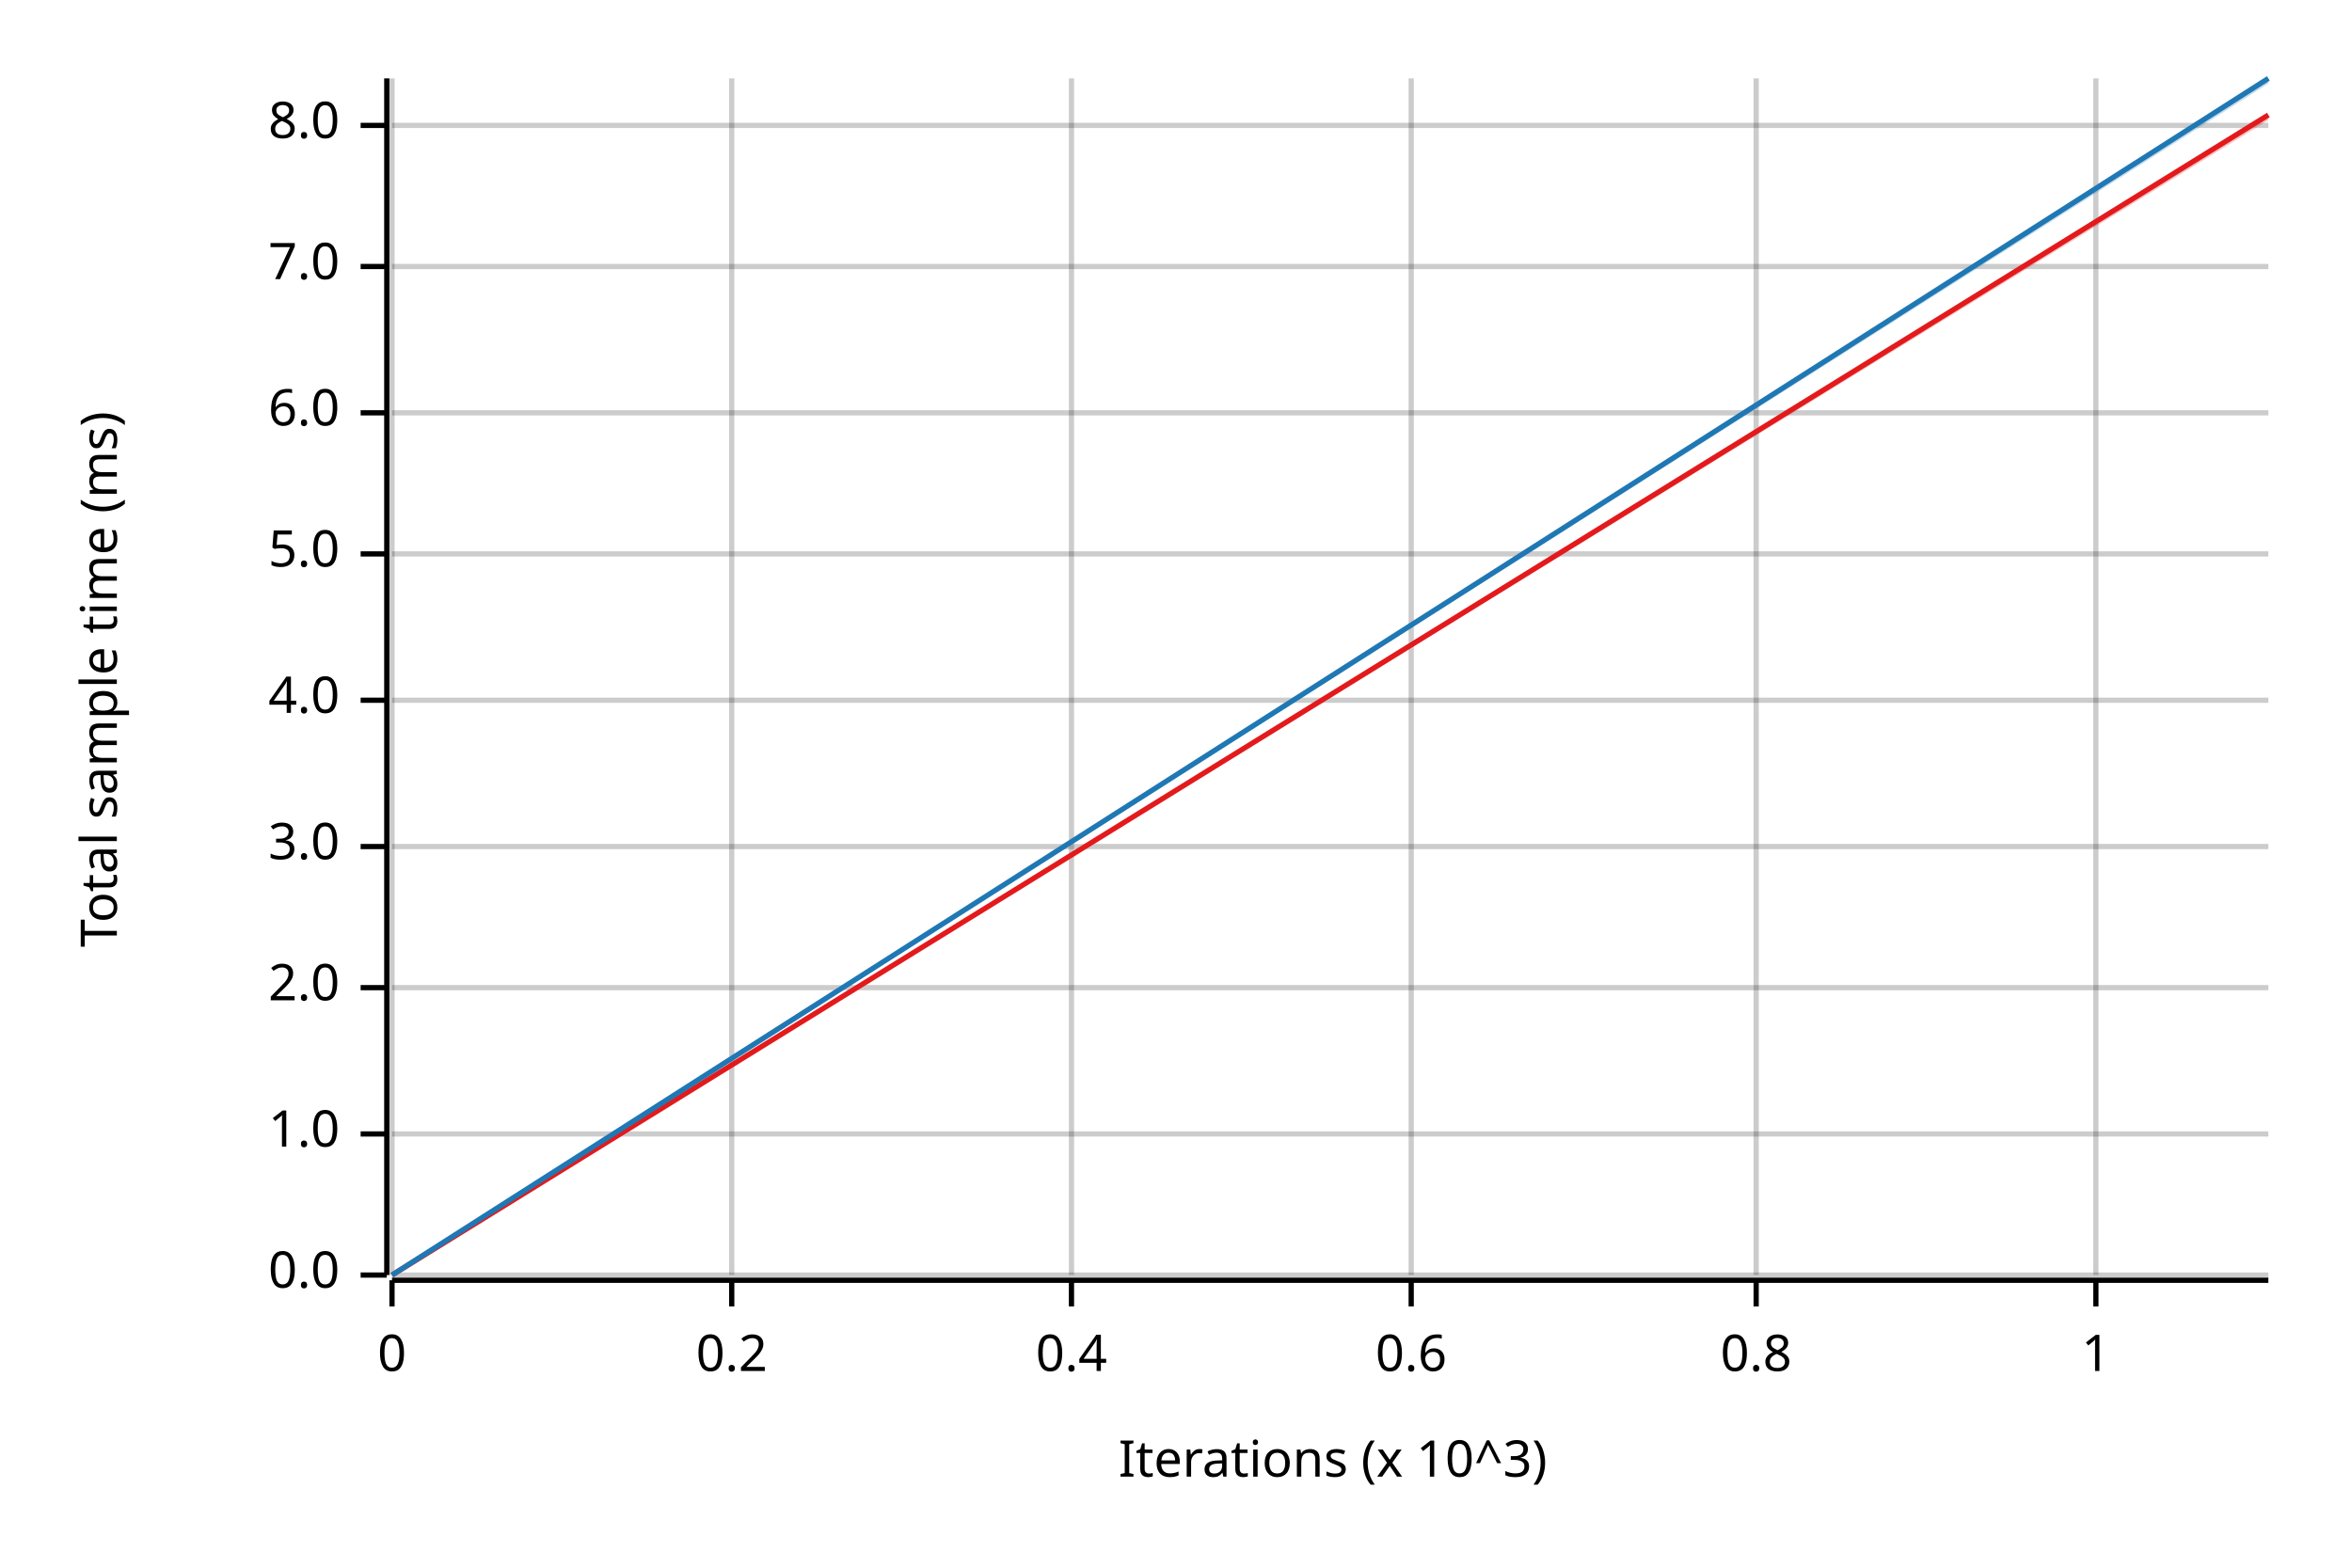
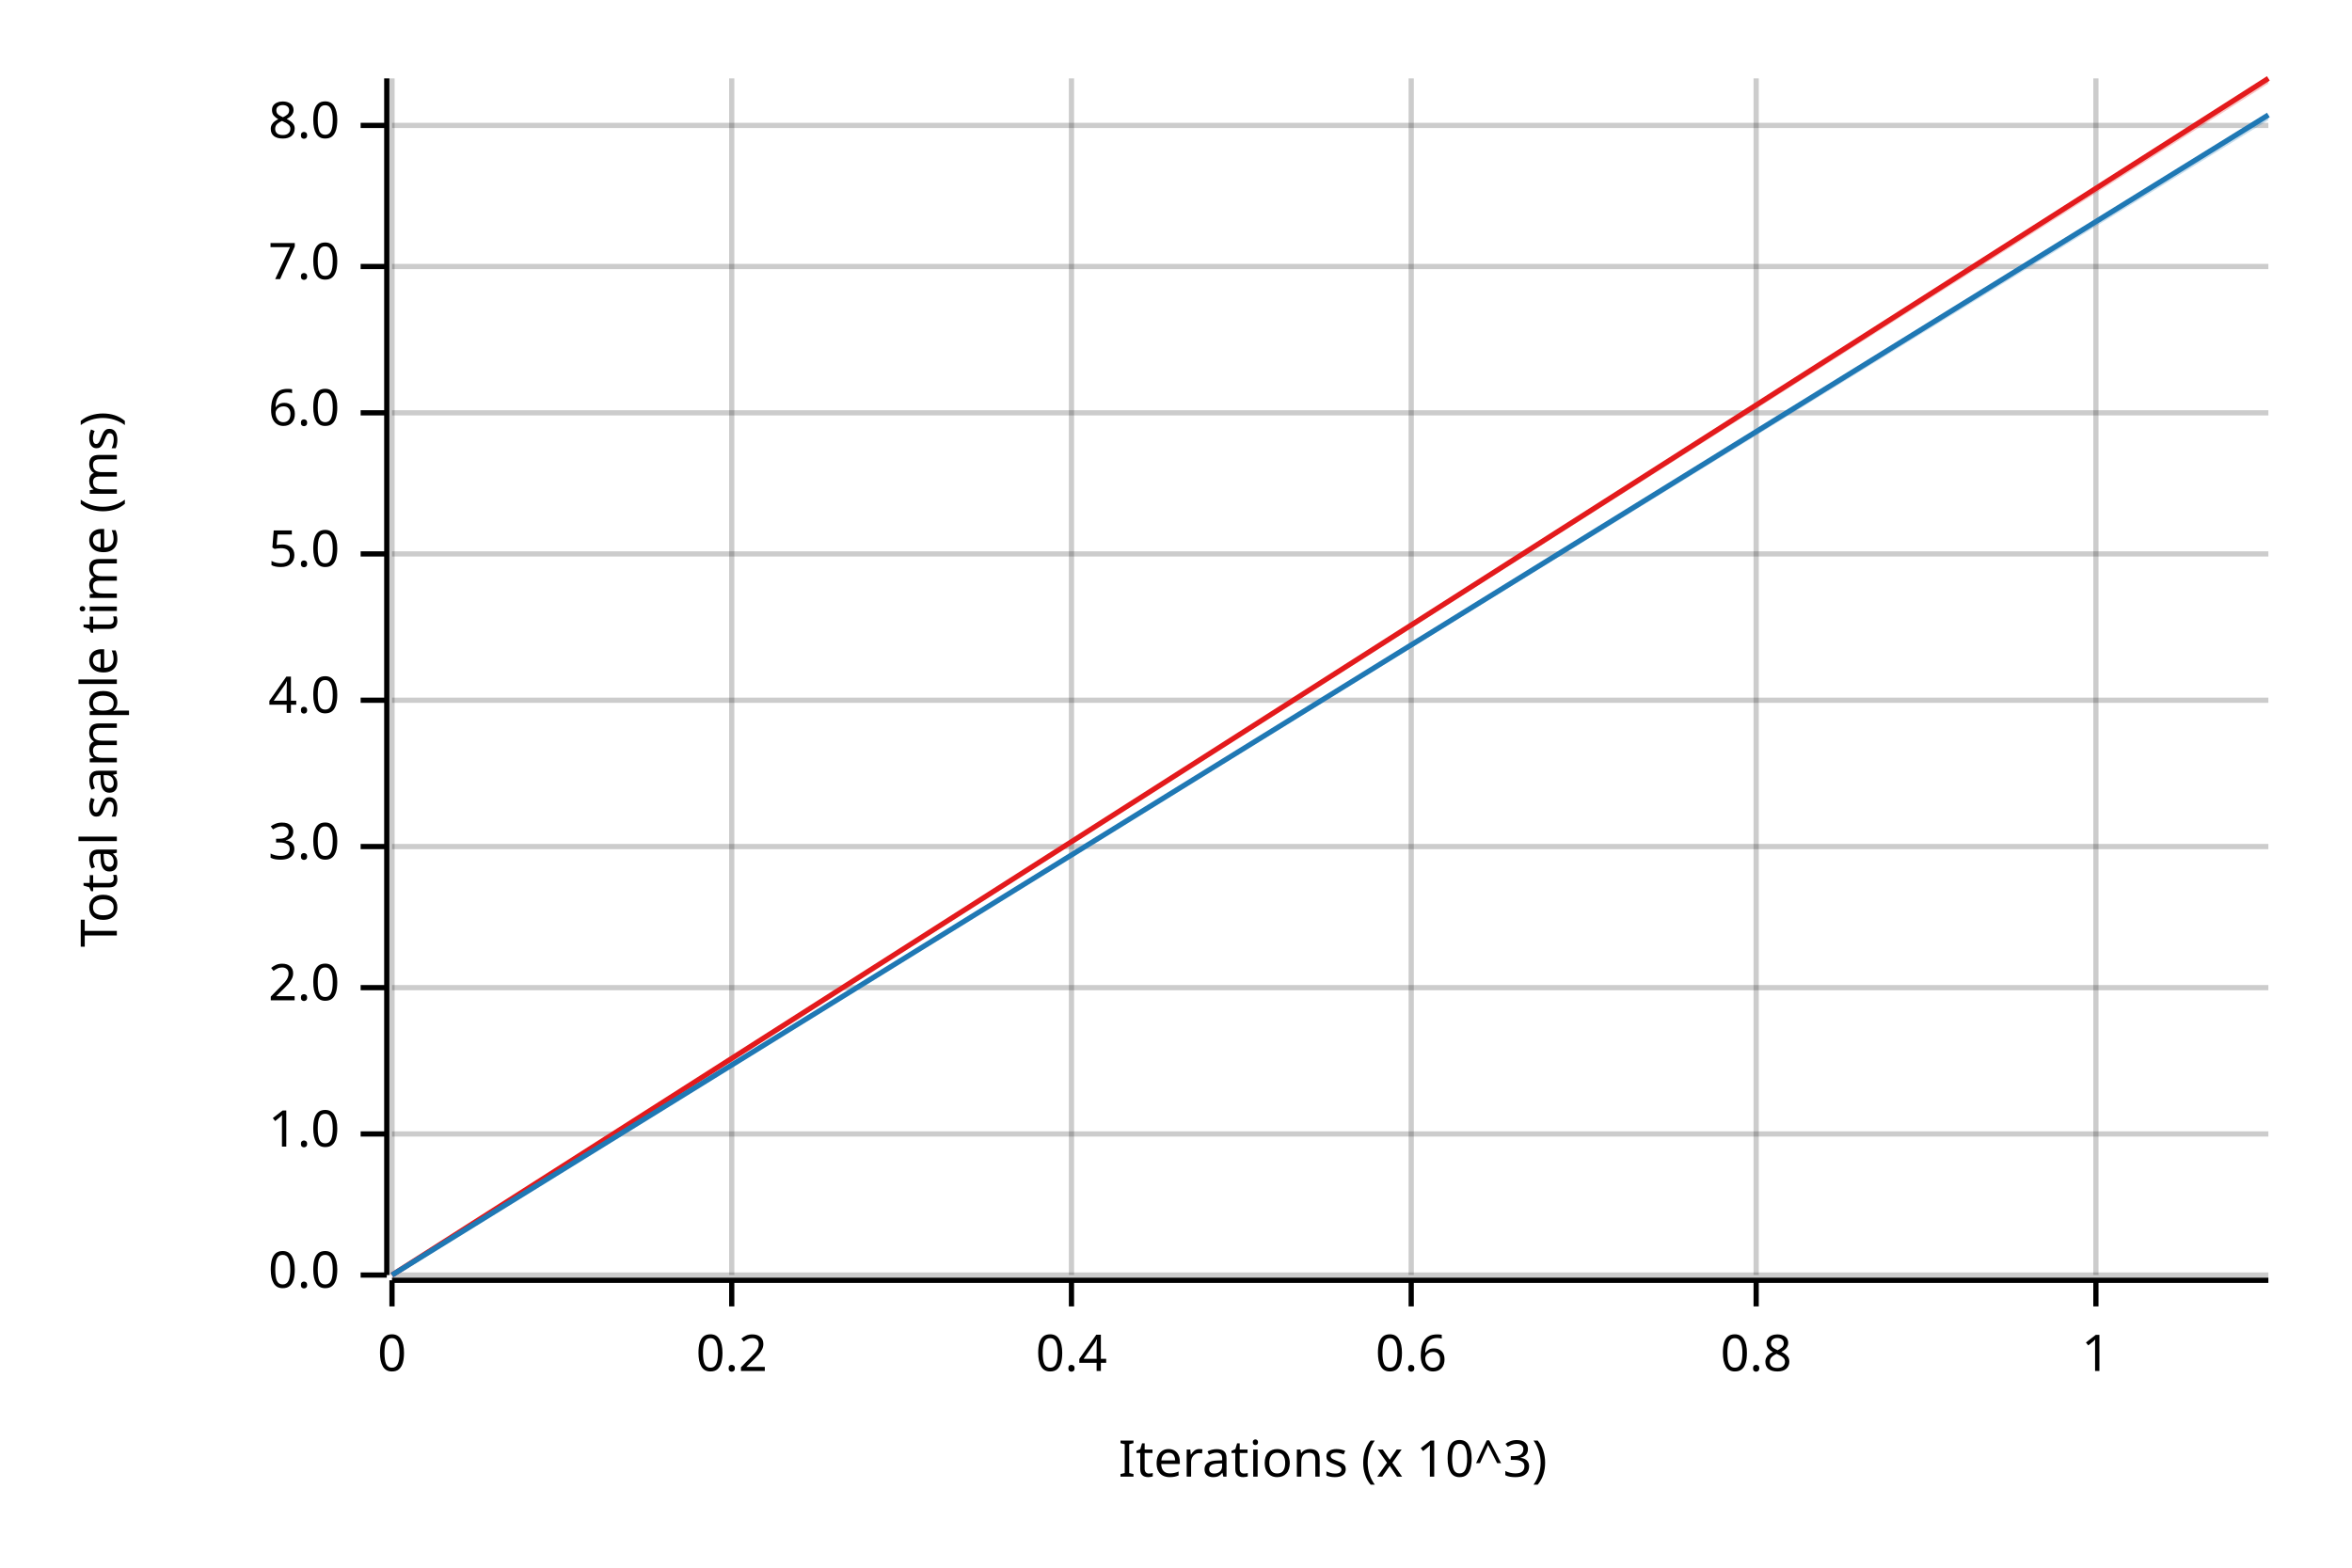
<svg xmlns="http://www.w3.org/2000/svg" width="450" height="300" viewBox="0 0 450 300">
  <text x="15" y="130" dy="0.76em" text-anchor="middle" font-family="sans-serif" font-size="9.677" opacity="1" fill="#000000" transform="rotate(270, 15, 130)">
Total sample time (ms)
</text>
  <text x="255" y="285" dy="-0.5ex" text-anchor="middle" font-family="sans-serif" font-size="9.677" opacity="1" fill="#000000">
Iterations (x 10^3)
</text>
  <line opacity="0.2" stroke="#000000" stroke-width="1" x1="75" y1="244" x2="75" y2="15" />
  <line opacity="0.2" stroke="#000000" stroke-width="1" x1="140" y1="244" x2="140" y2="15" />
  <line opacity="0.2" stroke="#000000" stroke-width="1" x1="205" y1="244" x2="205" y2="15" />
  <line opacity="0.2" stroke="#000000" stroke-width="1" x1="270" y1="244" x2="270" y2="15" />
  <line opacity="0.2" stroke="#000000" stroke-width="1" x1="336" y1="244" x2="336" y2="15" />
  <line opacity="0.2" stroke="#000000" stroke-width="1" x1="401" y1="244" x2="401" y2="15" />
  <line opacity="0.2" stroke="#000000" stroke-width="1" x1="75" y1="244" x2="434" y2="244" />
  <line opacity="0.2" stroke="#000000" stroke-width="1" x1="75" y1="217" x2="434" y2="217" />
  <line opacity="0.2" stroke="#000000" stroke-width="1" x1="75" y1="189" x2="434" y2="189" />
  <line opacity="0.2" stroke="#000000" stroke-width="1" x1="75" y1="162" x2="434" y2="162" />
  <line opacity="0.2" stroke="#000000" stroke-width="1" x1="75" y1="134" x2="434" y2="134" />
  <line opacity="0.2" stroke="#000000" stroke-width="1" x1="75" y1="106" x2="434" y2="106" />
  <line opacity="0.2" stroke="#000000" stroke-width="1" x1="75" y1="79" x2="434" y2="79" />
  <line opacity="0.2" stroke="#000000" stroke-width="1" x1="75" y1="51" x2="434" y2="51" />
  <line opacity="0.2" stroke="#000000" stroke-width="1" x1="75" y1="24" x2="434" y2="24" />
  <polyline fill="none" opacity="1" stroke="#000000" stroke-width="1" points="74,15 74,244 " />
  <text x="65" y="244" dy="0.5ex" text-anchor="end" font-family="sans-serif" font-size="9.677" opacity="1" fill="#000000">
0.0
</text>
  <polyline fill="none" opacity="1" stroke="#000000" stroke-width="1" points="69,244 74,244 " />
  <text x="65" y="217" dy="0.5ex" text-anchor="end" font-family="sans-serif" font-size="9.677" opacity="1" fill="#000000">
1.0
</text>
  <polyline fill="none" opacity="1" stroke="#000000" stroke-width="1" points="69,217 74,217 " />
  <text x="65" y="189" dy="0.5ex" text-anchor="end" font-family="sans-serif" font-size="9.677" opacity="1" fill="#000000">
2.0
</text>
  <polyline fill="none" opacity="1" stroke="#000000" stroke-width="1" points="69,189 74,189 " />
  <text x="65" y="162" dy="0.5ex" text-anchor="end" font-family="sans-serif" font-size="9.677" opacity="1" fill="#000000">
3.0
</text>
  <polyline fill="none" opacity="1" stroke="#000000" stroke-width="1" points="69,162 74,162 " />
  <text x="65" y="134" dy="0.5ex" text-anchor="end" font-family="sans-serif" font-size="9.677" opacity="1" fill="#000000">
4.0
</text>
  <polyline fill="none" opacity="1" stroke="#000000" stroke-width="1" points="69,134 74,134 " />
  <text x="65" y="106" dy="0.5ex" text-anchor="end" font-family="sans-serif" font-size="9.677" opacity="1" fill="#000000">
5.0
</text>
  <polyline fill="none" opacity="1" stroke="#000000" stroke-width="1" points="69,106 74,106 " />
  <text x="65" y="79" dy="0.5ex" text-anchor="end" font-family="sans-serif" font-size="9.677" opacity="1" fill="#000000">
6.0
</text>
  <polyline fill="none" opacity="1" stroke="#000000" stroke-width="1" points="69,79 74,79 " />
  <text x="65" y="51" dy="0.5ex" text-anchor="end" font-family="sans-serif" font-size="9.677" opacity="1" fill="#000000">
7.0
</text>
  <polyline fill="none" opacity="1" stroke="#000000" stroke-width="1" points="69,51 74,51 " />
  <text x="65" y="24" dy="0.5ex" text-anchor="end" font-family="sans-serif" font-size="9.677" opacity="1" fill="#000000">
8.0
</text>
  <polyline fill="none" opacity="1" stroke="#000000" stroke-width="1" points="69,24 74,24 " />
  <polyline fill="none" opacity="1" stroke="#000000" stroke-width="1" points="75,245 434,245 " />
  <text x="75" y="255" dy="0.76em" text-anchor="middle" font-family="sans-serif" font-size="9.677" opacity="1" fill="#000000">
0
</text>
  <polyline fill="none" opacity="1" stroke="#000000" stroke-width="1" points="75,245 75,250 " />
  <text x="140" y="255" dy="0.76em" text-anchor="middle" font-family="sans-serif" font-size="9.677" opacity="1" fill="#000000">
0.2
</text>
  <polyline fill="none" opacity="1" stroke="#000000" stroke-width="1" points="140,245 140,250 " />
  <text x="205" y="255" dy="0.76em" text-anchor="middle" font-family="sans-serif" font-size="9.677" opacity="1" fill="#000000">
0.4
</text>
  <polyline fill="none" opacity="1" stroke="#000000" stroke-width="1" points="205,245 205,250 " />
  <text x="270" y="255" dy="0.76em" text-anchor="middle" font-family="sans-serif" font-size="9.677" opacity="1" fill="#000000">
0.6
</text>
  <polyline fill="none" opacity="1" stroke="#000000" stroke-width="1" points="270,245 270,250 " />
  <text x="336" y="255" dy="0.76em" text-anchor="middle" font-family="sans-serif" font-size="9.677" opacity="1" fill="#000000">
0.8
</text>
  <polyline fill="none" opacity="1" stroke="#000000" stroke-width="1" points="336,245 336,250 " />
  <text x="401" y="255" dy="0.76em" text-anchor="middle" font-family="sans-serif" font-size="9.677" opacity="1" fill="#000000">
1
</text>
  <polyline fill="none" opacity="1" stroke="#000000" stroke-width="1" points="401,245 401,250 " />
-   <polyline fill="none" opacity="1" stroke="#E31A1C" stroke-width="1" points="75,244 434,22 " />
-   <polygon opacity="0.25" fill="#E31A1C" points="75,244 434,23 434,22 " />
-   <polyline fill="none" opacity="1" stroke="#1F78B4" stroke-width="1" points="75,244 434,15 " />
-   <polygon opacity="0.25" fill="#1F78B4" points="75,244 434,16 434,15 " />
+   <polyline fill="none" opacity="1" stroke="#E31A1C" stroke-width="1" points="75,244 434,15 " />
+   <polygon opacity="0.25" fill="#E31A1C" points="75,244 434,16 434,15 " />
+   <polyline fill="none" opacity="1" stroke="#1F78B4" stroke-width="1" points="75,244 434,22 " />
+   <polygon opacity="0.25" fill="#1F78B4" points="75,244 434,23 434,22 " />
</svg>
